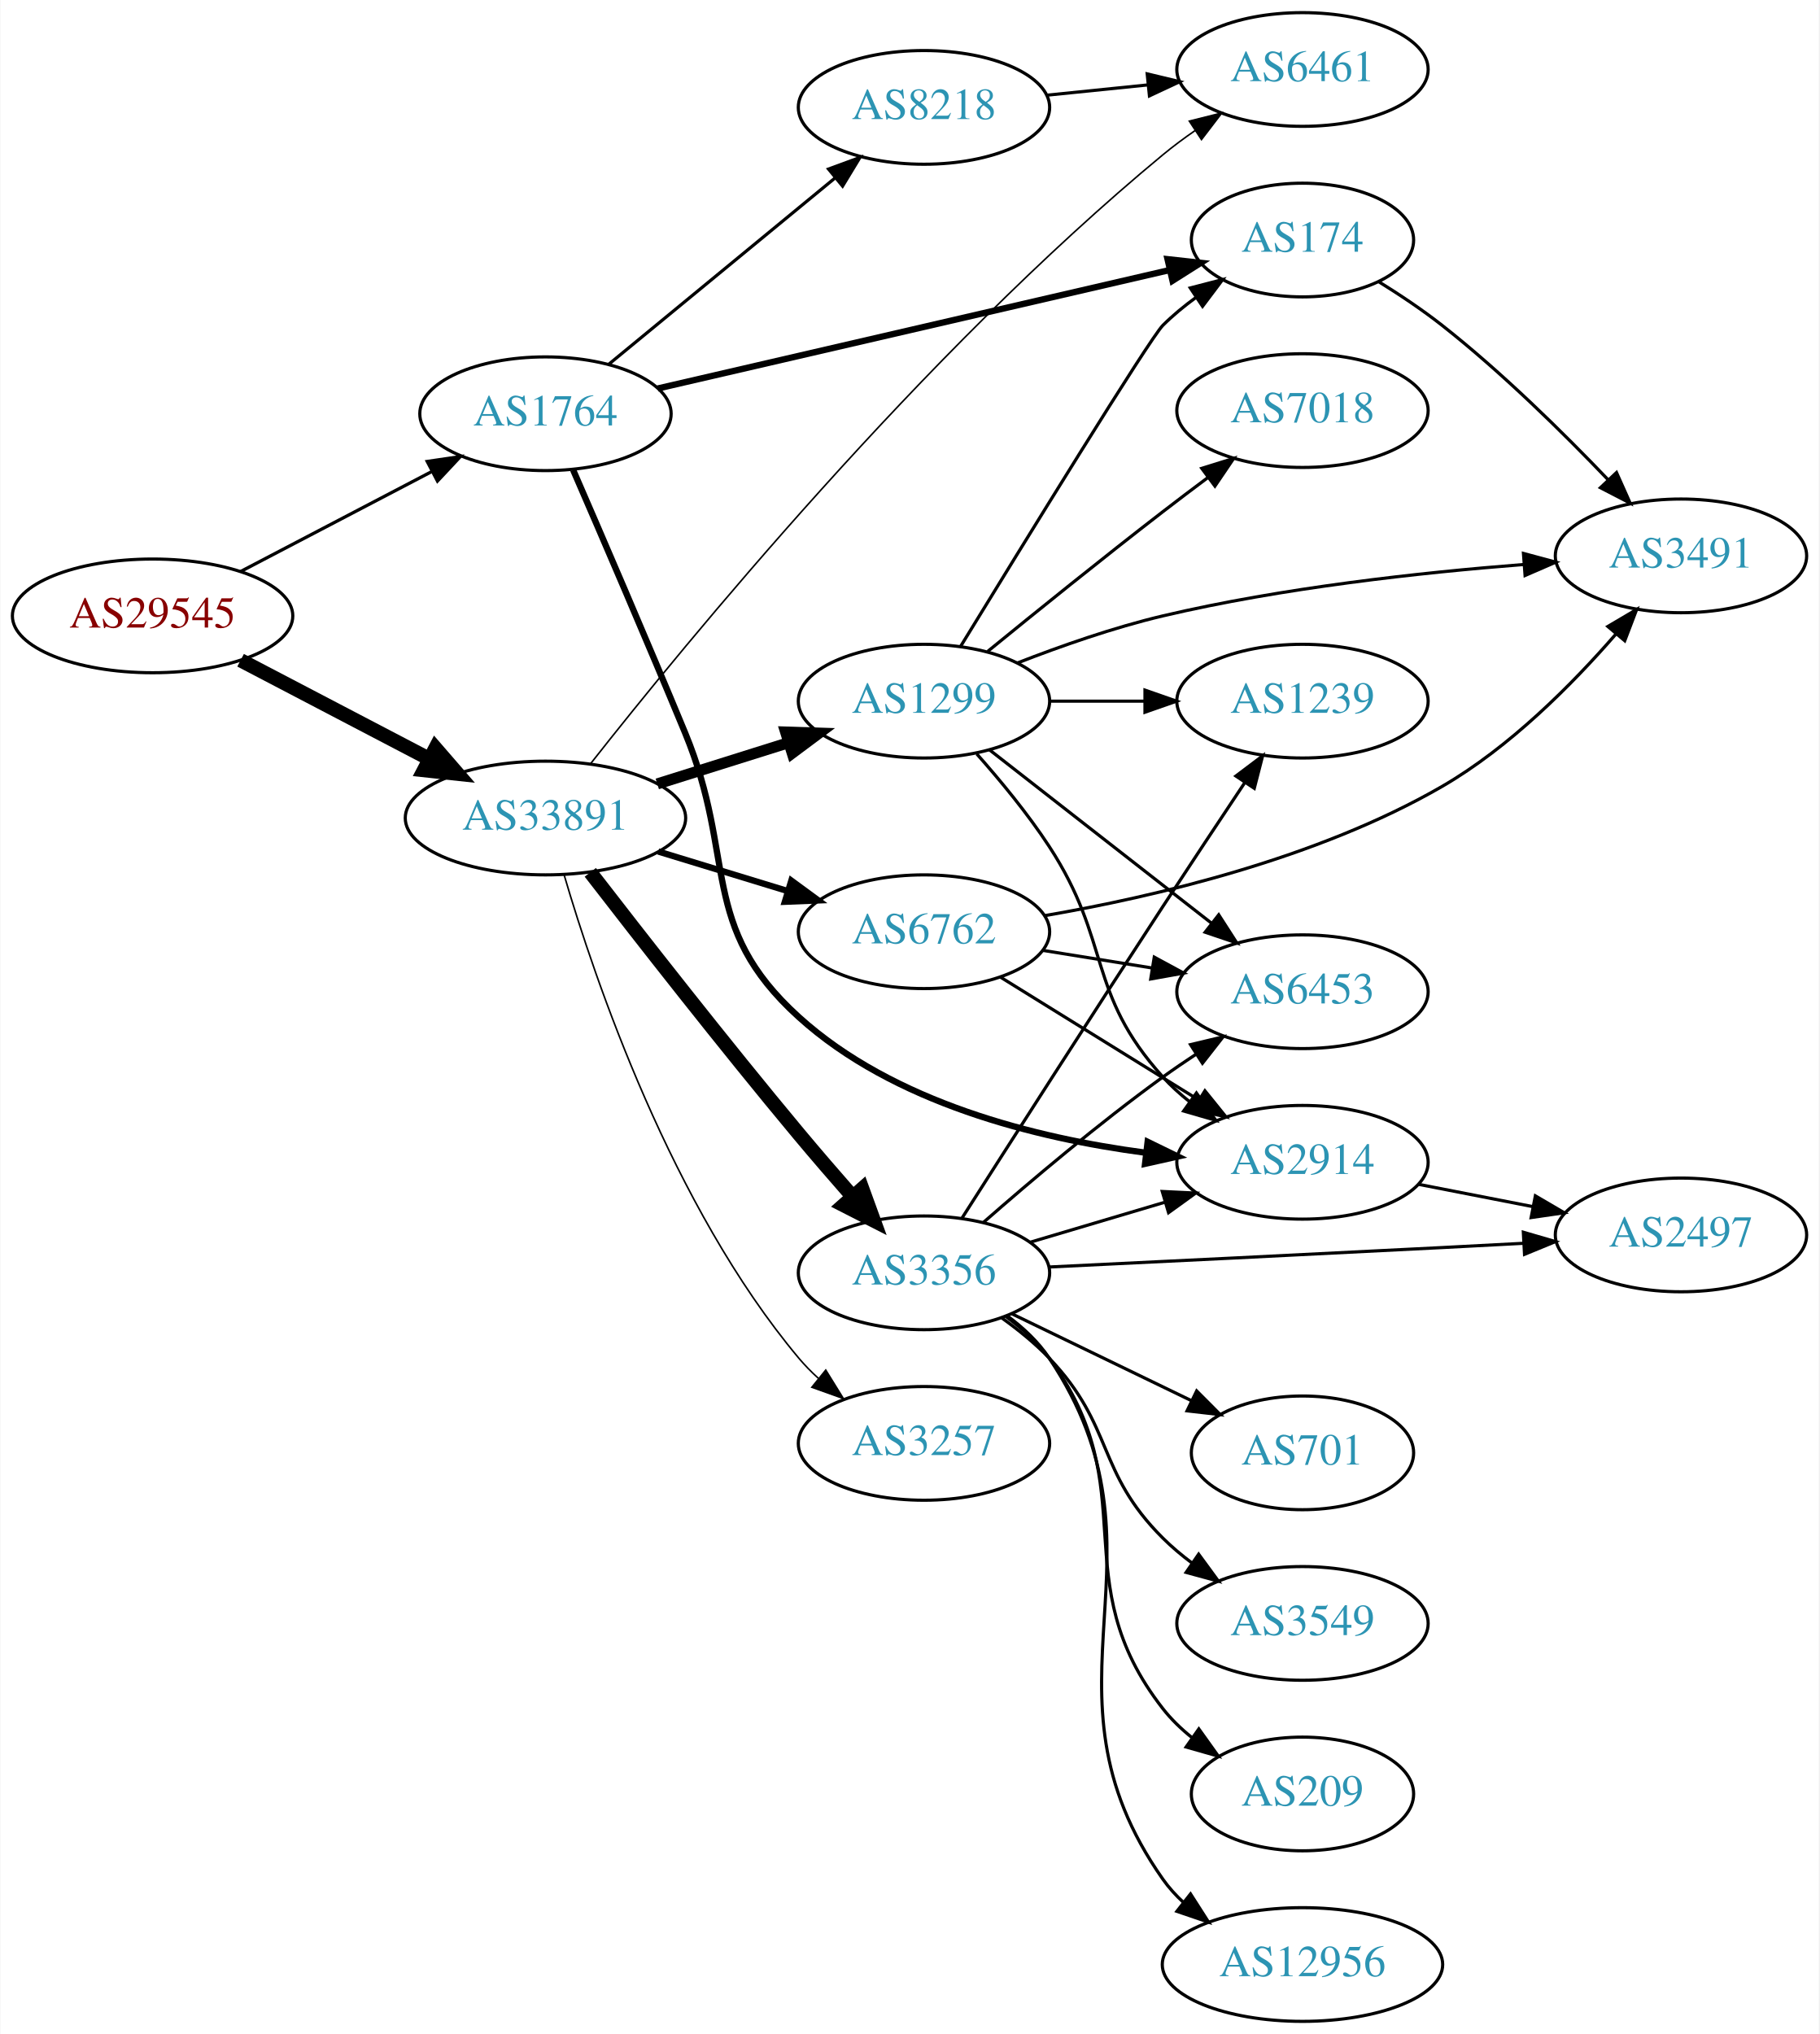
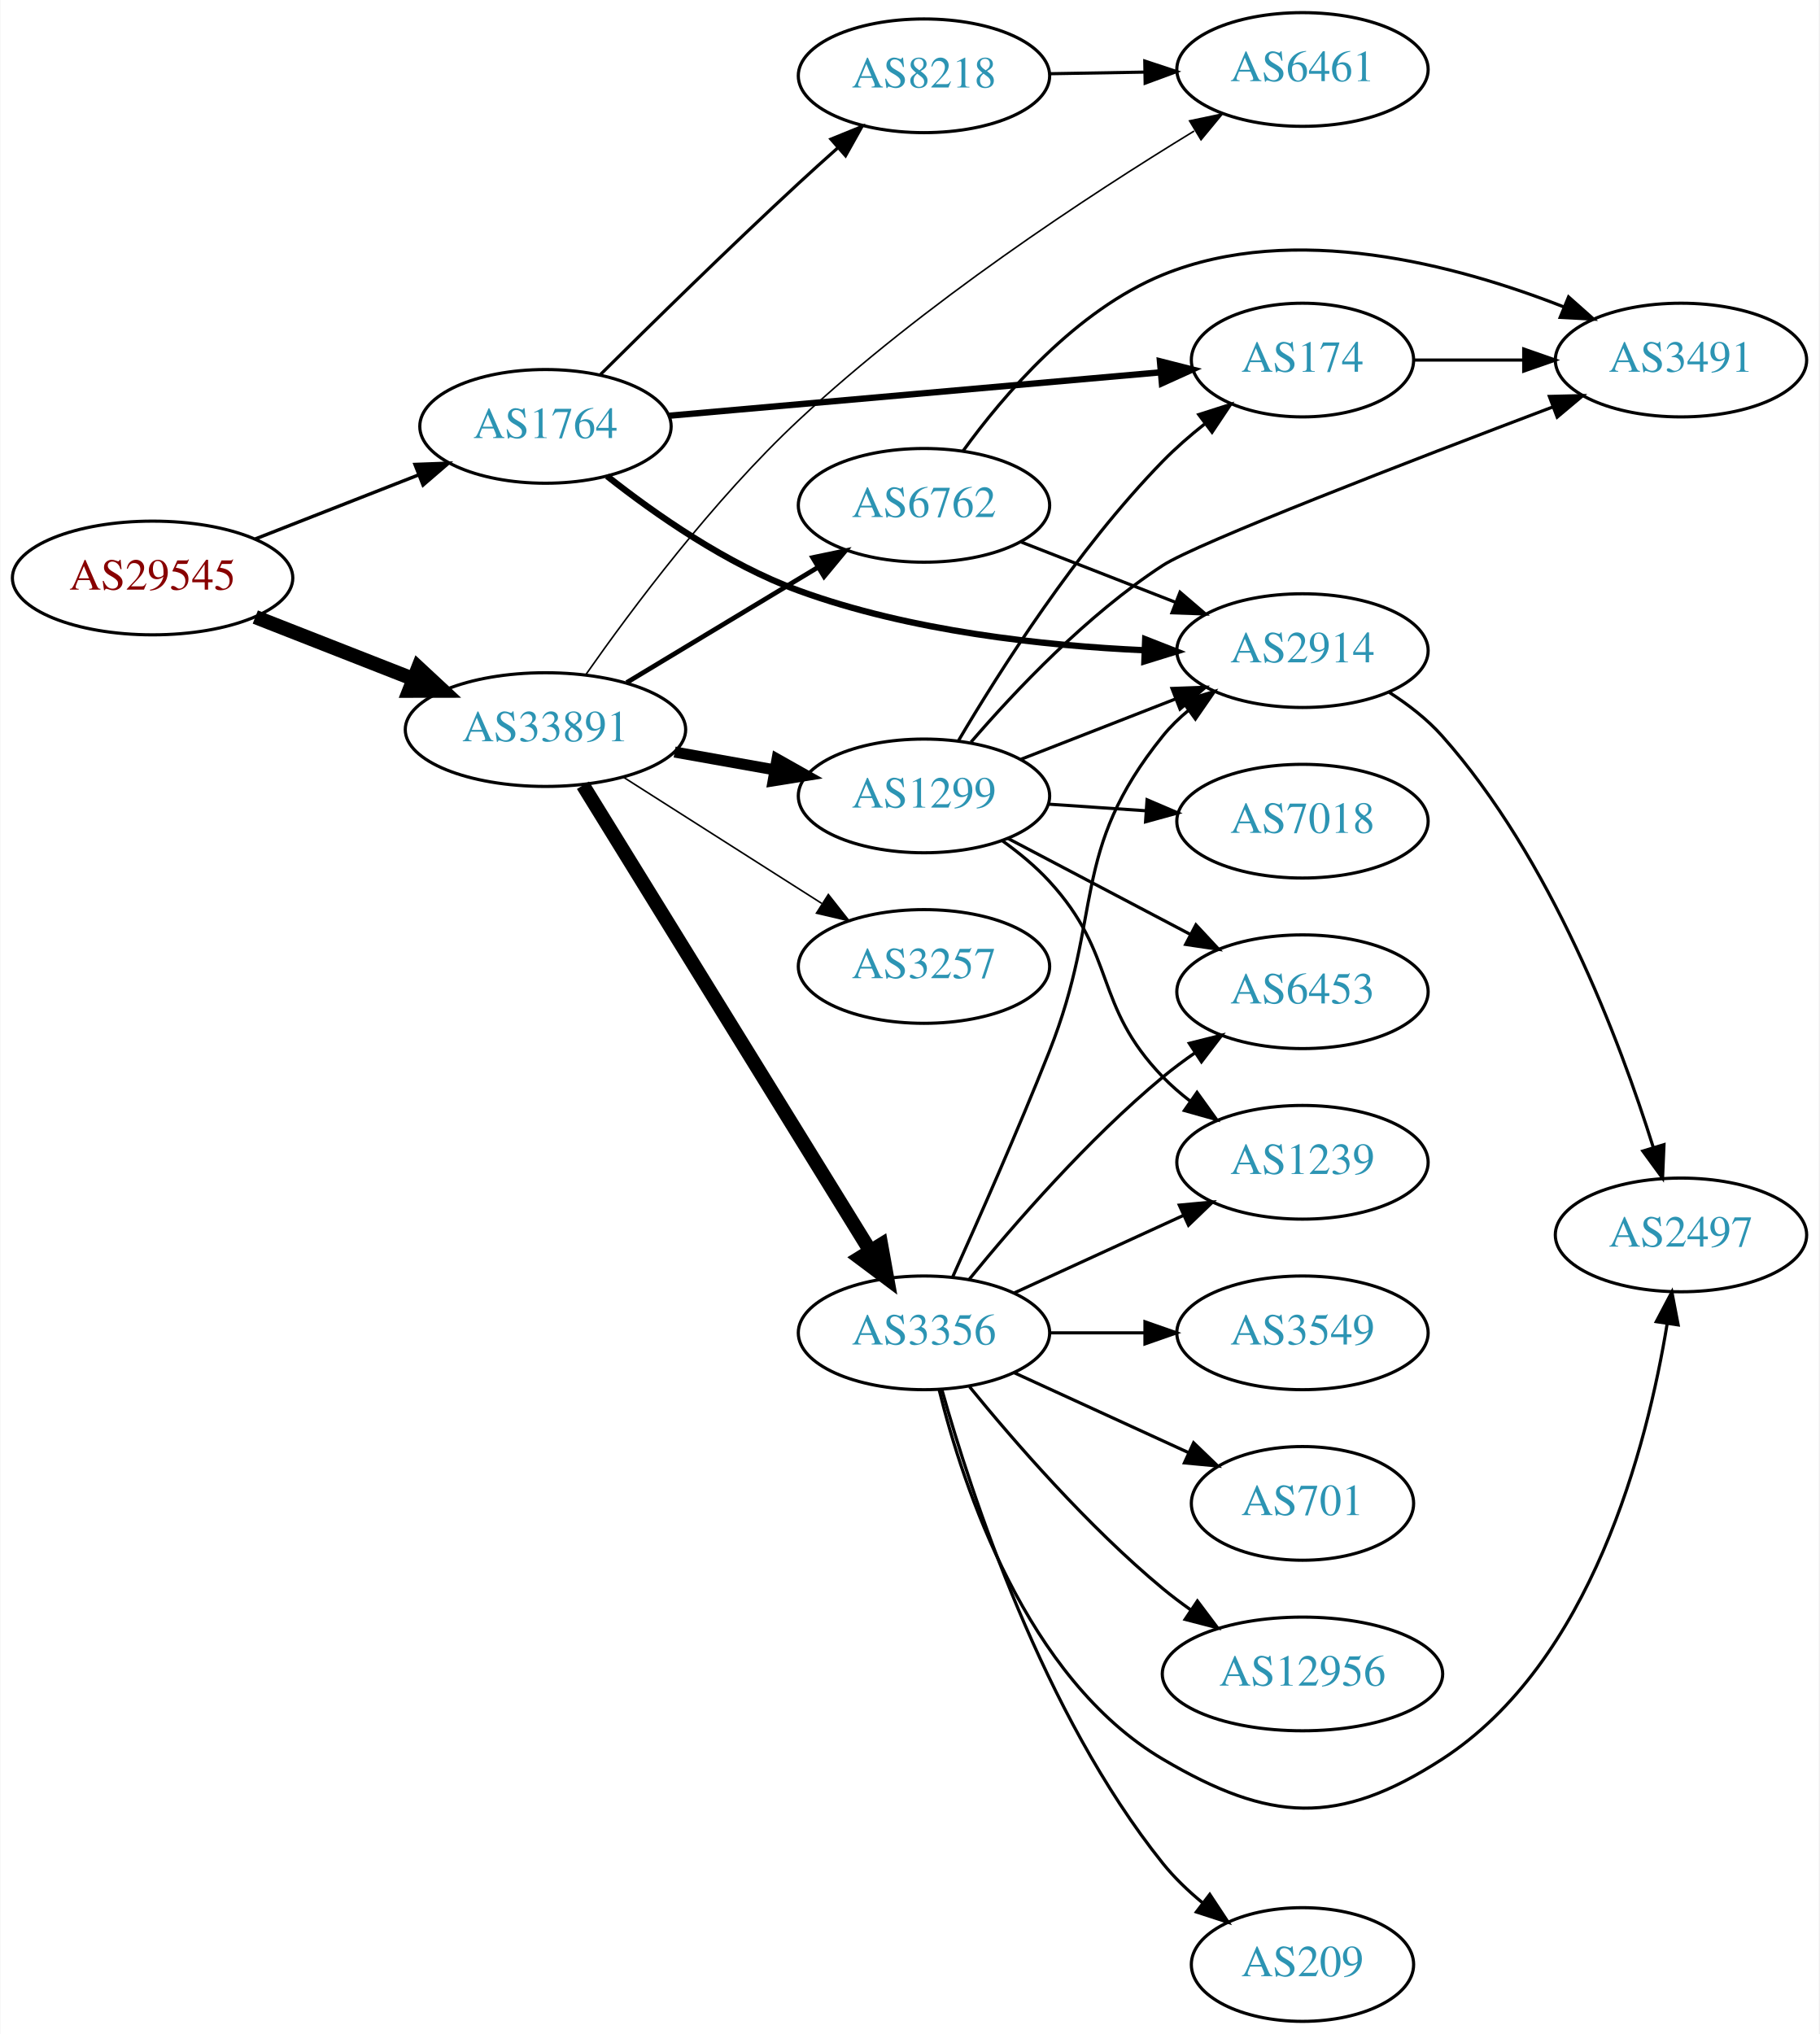
<svg xmlns="http://www.w3.org/2000/svg" xmlns:xlink="http://www.w3.org/1999/xlink" width="576pt" height="644pt" viewBox="0.00 0.00 575.76 644.00">
  <g id="graph0" class="graph" transform="scale(1 1) rotate(0) translate(4 640)">
    <polygon fill="white" stroke="none" points="-4,4 -4,-640 571.762,-640 571.762,4 -4,4" />
    <g id="node1" class="node">
      <g id="a_node1">
        <a xlink:href="/asn/29545" xlink:title="AS29545 ~ Ringstrasse 5 [AT]">
-           <ellipse fill="#ffffff" stroke="black" cx="44.196" cy="-445" rx="44.393" ry="18" />
-           <text text-anchor="middle" x="44.196" y="-441.3" font-family="Times,serif" font-size="14.00" fill="#880000">AS29545</text>
+           <ellipse fill="#ffffff" stroke="black" cx="44.196" cy="-457" rx="44.393" ry="18" />
+           <text text-anchor="middle" x="44.196" y="-453.3" font-family="Times,serif" font-size="14.00" fill="#880000">AS29545</text>
        </a>
      </g>
    </g>
    <g id="node2" class="node">
      <g id="a_node2">
        <a xlink:href="/asn/1764" xlink:title="AS1764 ~ NEXTLAYER-AS [AT]">
-           <ellipse fill="#ffffff" stroke="black" cx="168.588" cy="-509" rx="39.794" ry="18" />
-           <text text-anchor="middle" x="168.588" y="-505.3" font-family="Times,serif" font-size="14.00" fill="#2c94b3">AS1764</text>
+           <ellipse fill="#ffffff" stroke="black" cx="168.588" cy="-505" rx="39.794" ry="18" />
+           <text text-anchor="middle" x="168.588" y="-501.3" font-family="Times,serif" font-size="14.00" fill="#2c94b3">AS1764</text>
        </a>
      </g>
    </g>
    <g id="edge1" class="edge">
-       <path fill="none" stroke="black" stroke-width="1.023" d="M72.056,-459.045C89.834,-468.342 113.33,-480.628 132.571,-490.689" />
-       <polygon fill="black" stroke="black" stroke-width="1.023" points="131.147,-493.894 141.631,-495.427 134.391,-487.691 131.147,-493.894" />
+       <path fill="none" stroke="black" stroke-width="1.071" d="M76.715,-469.361C92.464,-475.538 111.674,-483.071 128.367,-489.618" />
+       <polygon fill="black" stroke="black" stroke-width="1.071" points="127.273,-492.949 137.86,-493.341 129.829,-486.432 127.273,-492.949" />
    </g>
    <g id="node3" class="node">
      <g id="a_node3">
        <a xlink:href="/asn/33891" xlink:title="AS33891 ~ CORE-BACKBONE GMBH GLOBAL NETWORK [DE]">
-           <ellipse fill="#ffffff" stroke="black" cx="168.588" cy="-381" rx="44.393" ry="18" />
-           <text text-anchor="middle" x="168.588" y="-377.3" font-family="Times,serif" font-size="14.00" fill="#2c94b3">AS33891</text>
+           <ellipse fill="#ffffff" stroke="black" cx="168.588" cy="-409" rx="44.393" ry="18" />
+           <text text-anchor="middle" x="168.588" y="-405.3" font-family="Times,serif" font-size="14.00" fill="#2c94b3">AS33891</text>
        </a>
      </g>
    </g>
    <g id="edge2" class="edge">
-       <path fill="none" stroke="black" stroke-width="4.5" d="M72.056,-430.955C89.592,-421.785 112.692,-409.706 131.783,-399.723" />
-       <polygon fill="black" stroke="black" stroke-width="4.5" points="133.754,-403.135 140.791,-395.012 130.105,-396.157 133.754,-403.135" />
+       <path fill="none" stroke="black" stroke-width="4.5" d="M76.715,-444.639C91.991,-438.648 110.521,-431.381 126.855,-424.975" />
+       <polygon fill="black" stroke="black" stroke-width="4.5" points="128.304,-428.636 136.176,-421.319 125.429,-421.305 128.304,-428.636" />
    </g>
    <g id="node4" class="node">
      <g id="a_node4">
-         <a xlink:href="/asn/174" xlink:title="AS174 ~ Cogent Communications [US]">
-           <ellipse fill="#ffffff" stroke="black" cx="408.273" cy="-564" rx="35.194" ry="18" />
-           <text text-anchor="middle" x="408.273" y="-560.3" font-family="Times,serif" font-size="14.00" fill="#2c94b3">AS174</text>
+         <a xlink:href="/asn/2914" xlink:title="AS2914 ~ NTT America, Inc. [US]">
+           <ellipse fill="#ffffff" stroke="black" cx="408.273" cy="-434" rx="39.794" ry="18" />
+           <text text-anchor="middle" x="408.273" y="-430.3" font-family="Times,serif" font-size="14.00" fill="#2c94b3">AS2914</text>
        </a>
      </g>
    </g>
    <g id="edge3" class="edge">
-       <path fill="none" stroke="black" stroke-width="2" d="M204.15,-516.997C247.122,-526.941 320.384,-543.894 366.185,-554.492" />
-       <polygon fill="black" stroke="black" stroke-width="2" points="365.549,-557.938 376.081,-556.782 367.127,-551.118 365.549,-557.938" />
+       <path fill="none" stroke="black" stroke-width="2" d="M188.082,-489.258C203.331,-477.209 226.073,-461.294 248.784,-453 284.017,-440.133 326.298,-435.56 358.325,-434.109" />
+       <polygon fill="black" stroke="black" stroke-width="2" points="358.476,-437.606 368.341,-433.74 358.219,-430.61 358.476,-437.606" />
    </g>
    <g id="node5" class="node">
      <g id="a_node5">
-         <a xlink:href="/asn/8218" xlink:title="AS8218 ~ legacy Neotelecoms [FR]">
-           <ellipse fill="#ffffff" stroke="black" cx="288.431" cy="-606" rx="39.794" ry="18" />
-           <text text-anchor="middle" x="288.431" y="-602.3" font-family="Times,serif" font-size="14.00" fill="#2c94b3">AS8218</text>
+         <a xlink:href="/asn/174" xlink:title="AS174 ~ Cogent Communications [US]">
+           <ellipse fill="#ffffff" stroke="black" cx="408.273" cy="-526" rx="35.194" ry="18" />
+           <text text-anchor="middle" x="408.273" y="-522.3" font-family="Times,serif" font-size="14.00" fill="#2c94b3">AS174</text>
        </a>
      </g>
    </g>
    <g id="edge4" class="edge">
-       <path fill="none" stroke="black" d="M188.522,-524.585C207.906,-540.54 238.223,-565.495 260.185,-583.573" />
-       <polygon fill="black" stroke="black" points="258.208,-586.479 268.153,-590.132 262.656,-581.074 258.208,-586.479" />
+       <path fill="none" stroke="black" stroke-width="2" d="M207.776,-508.374C250.265,-512.128 318.796,-518.183 363.44,-522.127" />
+       <polygon fill="black" stroke="black" stroke-width="2" points="363.145,-525.615 373.414,-523.008 363.761,-518.642 363.145,-525.615" />
    </g>
    <g id="node6" class="node">
      <g id="a_node6">
-         <a xlink:href="/asn/2914" xlink:title="AS2914 ~ NTT America, Inc. [US]">
-           <ellipse fill="#ffffff" stroke="black" cx="408.273" cy="-272" rx="39.794" ry="18" />
-           <text text-anchor="middle" x="408.273" y="-268.3" font-family="Times,serif" font-size="14.00" fill="#2c94b3">AS2914</text>
+         <a xlink:href="/asn/8218" xlink:title="AS8218 ~ legacy Neotelecoms [FR]">
+           <ellipse fill="#ffffff" stroke="black" cx="288.431" cy="-616" rx="39.794" ry="18" />
+           <text text-anchor="middle" x="288.431" y="-612.3" font-family="Times,serif" font-size="14.00" fill="#2c94b3">AS8218</text>
        </a>
      </g>
    </g>
    <g id="edge5" class="edge">
-       <path fill="none" stroke="black" stroke-width="2" d="M177.363,-491.174C186.111,-471.036 200.68,-437.253 212.784,-408 229.256,-368.192 216.865,-346.934 248.784,-318 278.795,-290.796 323.994,-279.61 358.454,-275.046" />
-       <polygon fill="black" stroke="black" stroke-width="2" points="359.252,-278.477 368.775,-273.832 358.435,-271.525 359.252,-278.477" />
-     </g>
-     <g id="node8" class="node">
-       <g id="a_node8">
+       <path fill="none" stroke="black" d="M186.043,-521.468C201.903,-537.227 226.682,-561.556 248.784,-582 252.702,-585.624 256.895,-589.407 261.022,-593.078" />
+       <polygon fill="black" stroke="black" points="258.971,-595.937 268.786,-599.929 263.603,-590.688 258.971,-595.937" />
+     </g>
+     <g id="node9" class="node">
+       <g id="a_node9">
        <a xlink:href="/asn/6461" xlink:title="AS6461 ~ Zayo Bandwidth [US]">
          <ellipse fill="#ffffff" stroke="black" cx="408.273" cy="-618" rx="39.794" ry="18" />
          <text text-anchor="middle" x="408.273" y="-614.3" font-family="Times,serif" font-size="14.00" fill="#2c94b3">AS6461</text>
        </a>
      </g>
    </g>
-     <g id="edge13" class="edge">
-       <path fill="none" stroke="black" stroke-width="0.5" d="M182.889,-398.221C212.625,-436.034 287.885,-527.964 364.077,-591 367.297,-593.664 370.8,-596.264 374.371,-598.733" />
-       <polygon fill="black" stroke="black" stroke-width="0.5" points="372.45,-601.659 382.729,-604.226 376.294,-595.809 372.45,-601.659" />
+     <g id="edge12" class="edge">
+       <path fill="none" stroke="black" stroke-width="0.5" d="M181.448,-426.521C195.903,-447.144 221.761,-481.772 248.784,-507 288.176,-543.774 340.433,-578.046 373.964,-598.513" />
+       <polygon fill="black" stroke="black" stroke-width="0.5" points="372.529,-601.735 382.898,-603.91 376.149,-595.743 372.529,-601.735" />
    </g>
    <g id="node10" class="node">
      <g id="a_node10">
        <a xlink:href="/asn/3257" xlink:title="AS3257 ~ GTT [DE]">
-           <ellipse fill="#ffffff" stroke="black" cx="288.431" cy="-183" rx="39.794" ry="18" />
-           <text text-anchor="middle" x="288.431" y="-179.3" font-family="Times,serif" font-size="14.00" fill="#2c94b3">AS3257</text>
+           <ellipse fill="#ffffff" stroke="black" cx="288.431" cy="-334" rx="39.794" ry="18" />
+           <text text-anchor="middle" x="288.431" y="-330.3" font-family="Times,serif" font-size="14.00" fill="#2c94b3">AS3257</text>
        </a>
      </g>
    </g>
    <g id="edge9" class="edge">
-       <path fill="none" stroke="black" stroke-width="0.5" d="M174.475,-363.051C184.194,-329.888 208.549,-258.026 248.784,-210 250.657,-207.765 252.757,-205.629 254.984,-203.608" />
-       <polygon fill="black" stroke="black" stroke-width="0.5" points="257.33,-206.212 262.905,-197.202 252.929,-200.769 257.33,-206.212" />
+       <path fill="none" stroke="black" stroke-width="0.5" d="M193.152,-394.003C211.209,-382.511 236.295,-366.545 256.051,-353.972" />
+       <polygon fill="black" stroke="black" stroke-width="0.5" points="258.151,-356.783 264.708,-348.461 254.393,-350.878 258.151,-356.783" />
    </g>
    <g id="node11" class="node">
      <g id="a_node11">
-         <a xlink:href="/asn/1299" xlink:title="AS1299 ~ Telia Carrier [EU]">
-           <ellipse fill="#ffffff" stroke="black" cx="288.431" cy="-418" rx="39.794" ry="18" />
-           <text text-anchor="middle" x="288.431" y="-414.3" font-family="Times,serif" font-size="14.00" fill="#2c94b3">AS1299</text>
+         <a xlink:href="/asn/3356" xlink:title="AS3356 ~ Level 3 Parent, LLC [US]">
+           <ellipse fill="#ffffff" stroke="black" cx="288.431" cy="-218" rx="39.794" ry="18" />
+           <text text-anchor="middle" x="288.431" y="-214.3" font-family="Times,serif" font-size="14.00" fill="#2c94b3">AS3356</text>
        </a>
      </g>
    </g>
    <g id="edge10" class="edge">
-       <path fill="none" stroke="black" stroke-width="3.5" d="M203.99,-391.801C217.001,-395.886 231.953,-400.581 245.573,-404.858" />
-       <polygon fill="black" stroke="black" stroke-width="3.5" points="244.62,-408.227 255.209,-407.883 246.717,-401.548 244.62,-408.227" />
+       <path fill="none" stroke="black" stroke-width="4.5" d="M180.463,-391.374C201.299,-357.602 246.938,-283.631 271.321,-244.11" />
+       <polygon fill="black" stroke="black" stroke-width="4.5" points="274.852,-245.886 276.752,-235.308 268.15,-241.751 274.852,-245.886" />
    </g>
    <g id="node12" class="node">
      <g id="a_node12">
-         <a xlink:href="/asn/6762" xlink:title="AS6762 ~ TELECOM ITALIA SPARKLE S.p.A. [IT]">
-           <ellipse fill="#ffffff" stroke="black" cx="288.431" cy="-345" rx="39.794" ry="18" />
-           <text text-anchor="middle" x="288.431" y="-341.3" font-family="Times,serif" font-size="14.00" fill="#2c94b3">AS6762</text>
+         <a xlink:href="/asn/1299" xlink:title="AS1299 ~ Telia Carrier [EU]">
+           <ellipse fill="#ffffff" stroke="black" cx="288.431" cy="-388" rx="39.794" ry="18" />
+           <text text-anchor="middle" x="288.431" y="-384.3" font-family="Times,serif" font-size="14.00" fill="#2c94b3">AS1299</text>
        </a>
      </g>
    </g>
    <g id="edge11" class="edge">
-       <path fill="none" stroke="black" stroke-width="2" d="M204.308,-370.394C217.075,-366.493 231.678,-362.032 245.046,-357.948" />
-       <polygon fill="black" stroke="black" stroke-width="2" points="246.435,-361.184 254.976,-354.915 244.39,-354.489 246.435,-361.184" />
+       <path fill="none" stroke="black" stroke-width="3.5" d="M209.484,-401.89C219.706,-400.069 230.783,-398.095 241.29,-396.223" />
+       <polygon fill="black" stroke="black" stroke-width="3.5" points="241.912,-399.667 251.143,-394.467 240.684,-392.775 241.912,-399.667" />
    </g>
    <g id="node13" class="node">
      <g id="a_node13">
-         <a xlink:href="/asn/3356" xlink:title="AS3356 ~ Level 3 Parent, LLC [US]">
-           <ellipse fill="#ffffff" stroke="black" cx="288.431" cy="-237" rx="39.794" ry="18" />
-           <text text-anchor="middle" x="288.431" y="-233.3" font-family="Times,serif" font-size="14.00" fill="#2c94b3">AS3356</text>
-         </a>
-       </g>
-     </g>
-     <g id="edge12" class="edge">
-       <path fill="none" stroke="black" stroke-width="4.5" d="M182.78,-363.802C198.292,-343.708 224.951,-309.57 248.784,-281 254.188,-274.523 260.148,-267.622 265.737,-261.253" />
-       <polygon fill="black" stroke="black" stroke-width="4.5" points="268.879,-263.644 272.547,-253.542 262.976,-258.431 268.879,-263.644" />
+         <a xlink:href="/asn/6762" xlink:title="AS6762 ~ TELECOM ITALIA SPARKLE S.p.A. [IT]">
+           <ellipse fill="#ffffff" stroke="black" cx="288.431" cy="-480" rx="39.794" ry="18" />
+           <text text-anchor="middle" x="288.431" y="-476.3" font-family="Times,serif" font-size="14.00" fill="#2c94b3">AS6762</text>
+         </a>
+       </g>
+     </g>
+     <g id="edge13" class="edge">
+       <path fill="none" stroke="black" stroke-width="1.5" d="M194.292,-423.884C211.887,-434.485 235.713,-448.84 254.862,-460.377" />
+       <polygon fill="black" stroke="black" stroke-width="1.5" points="253.193,-463.458 263.565,-465.621 256.806,-457.462 253.193,-463.458" />
    </g>
    <g id="node7" class="node">
      <g id="a_node7">
-         <a xlink:href="/asn/3491" xlink:title="AS3491 ~ PCCW Global, Inc. [US]">
-           <ellipse fill="#ffffff" stroke="black" cx="528.116" cy="-464" rx="39.794" ry="18" />
-           <text text-anchor="middle" x="528.116" y="-460.3" font-family="Times,serif" font-size="14.00" fill="#2c94b3">AS3491</text>
-         </a>
-       </g>
-     </g>
-     <g id="edge6" class="edge">
-       <path fill="none" stroke="black" d="M432.315,-550.872C439.017,-546.718 446.213,-541.92 452.469,-537 471.397,-522.114 490.781,-503.02 505.052,-488.094" />
-       <polygon fill="black" stroke="black" points="507.7,-490.387 512.019,-480.712 502.609,-485.582 507.7,-490.387" />
-     </g>
-     <g id="edge7" class="edge">
-       <path fill="none" stroke="black" d="M327.366,-609.863C337.563,-610.901 348.726,-612.038 359.388,-613.124" />
-       <polygon fill="black" stroke="black" points="359.106,-616.613 369.41,-614.144 359.816,-609.649 359.106,-616.613" />
-     </g>
-     <g id="node9" class="node">
-       <g id="a_node9">
        <a xlink:href="/asn/2497" xlink:title="AS2497 ~ Internet Initiative Japan Inc. [JP]">
          <ellipse fill="#ffffff" stroke="black" cx="528.116" cy="-249" rx="39.794" ry="18" />
          <text text-anchor="middle" x="528.116" y="-245.3" font-family="Times,serif" font-size="14.00" fill="#2c94b3">AS2497</text>
        </a>
      </g>
    </g>
+     <g id="edge6" class="edge">
+       <path fill="none" stroke="black" d="M435.785,-420.76C441.787,-416.907 447.768,-412.287 452.469,-407 486.996,-368.166 508.737,-310.569 519.345,-276.699" />
+       <polygon fill="black" stroke="black" points="522.735,-277.582 522.282,-266.997 516.035,-275.554 522.735,-277.582" />
+     </g>
+     <g id="node8" class="node">
+       <g id="a_node8">
+         <a xlink:href="/asn/3491" xlink:title="AS3491 ~ PCCW Global, Inc. [US]">
+           <ellipse fill="#ffffff" stroke="black" cx="528.116" cy="-526" rx="39.794" ry="18" />
+           <text text-anchor="middle" x="528.116" y="-522.3" font-family="Times,serif" font-size="14.00" fill="#2c94b3">AS3491</text>
+         </a>
+       </g>
+     </g>
+     <g id="edge7" class="edge">
+       <path fill="none" stroke="black" d="M443.675,-526C454.499,-526 466.667,-526 478.294,-526" />
+       <polygon fill="black" stroke="black" points="478.325,-529.5 488.325,-526 478.324,-522.5 478.325,-529.5" />
+     </g>
    <g id="edge8" class="edge">
-       <path fill="none" stroke="black" d="M444.95,-265.037C456.381,-262.806 469.203,-260.303 481.257,-257.951" />
-       <polygon fill="black" stroke="black" points="482.01,-261.37 491.154,-256.019 480.669,-254.499 482.01,-261.37" />
-     </g>
-     <g id="edge27" class="edge">
-       <path fill="none" stroke="black" d="M300.012,-435.318C319.601,-467.317 359.914,-532.843 364.077,-537 367.261,-540.179 370.886,-543.161 374.65,-545.898" />
-       <polygon fill="black" stroke="black" points="372.739,-548.831 382.996,-551.482 376.631,-543.013 372.739,-548.831" />
-     </g>
-     <g id="edge25" class="edge">
-       <path fill="none" stroke="black" d="M305.148,-401.294C312.612,-392.884 321.348,-382.306 328.077,-372 347.855,-341.71 339.815,-325.832 364.077,-299 366.598,-296.212 369.473,-293.606 372.514,-291.198" />
-       <polygon fill="black" stroke="black" points="374.697,-293.94 380.824,-285.297 370.644,-288.232 374.697,-293.94" />
-     </g>
-     <g id="edge23" class="edge">
-       <path fill="none" stroke="black" d="M318.027,-430.102C331.732,-435.444 348.518,-441.332 364.077,-445 401.869,-453.91 445.618,-458.718 478.277,-461.266" />
-       <polygon fill="black" stroke="black" points="478.239,-464.773 488.469,-462.016 478.753,-457.792 478.239,-464.773" />
-     </g>
-     <g id="node17" class="node">
-       <g id="a_node17">
+       <path fill="none" stroke="black" d="M328.343,-616.66C337.897,-616.823 348.246,-616.998 358.209,-617.167" />
+       <polygon fill="black" stroke="black" points="358.344,-620.67 368.402,-617.34 358.462,-613.671 358.344,-620.67" />
+     </g>
+     <g id="edge17" class="edge">
+       <path fill="none" stroke="black" d="M297.466,-235.591C305.528,-253.444 318.14,-281.946 328.077,-307 345.493,-350.909 334.417,-370.236 364.077,-407 366.437,-409.925 369.204,-412.623 372.178,-415.089" />
+       <polygon fill="black" stroke="black" points="370.25,-418.015 380.395,-421.07 374.37,-412.356 370.25,-418.015" />
+     </g>
+     <g id="edge14" class="edge">
+       <path fill="none" stroke="black" d="M293.253,-199.899C300.78,-169.394 320.708,-108.577 364.077,-83 397.916,-63.043 419.482,-61.665 452.469,-83 499.763,-113.588 517.386,-182.055 523.729,-220.825" />
+       <polygon fill="black" stroke="black" points="520.297,-221.542 525.234,-230.916 527.22,-220.509 520.297,-221.542" />
+     </g>
+     <g id="node14" class="node">
+       <g id="a_node14">
        <a xlink:href="/asn/6453" xlink:title="AS6453 ~ TATA COMMUNICATIONS (AMERICA) INC [US]">
          <ellipse fill="#ffffff" stroke="black" cx="408.273" cy="-326" rx="39.794" ry="18" />
          <text text-anchor="middle" x="408.273" y="-322.3" font-family="Times,serif" font-size="14.00" fill="#2c94b3">AS6453</text>
        </a>
      </g>
    </g>
-     <g id="edge26" class="edge">
-       <path fill="none" stroke="black" d="M309.155,-402.601C328.359,-387.609 357.729,-364.679 379.334,-347.812" />
-       <polygon fill="black" stroke="black" points="381.756,-350.362 387.485,-341.449 377.449,-344.844 381.756,-350.362" />
+     <g id="edge15" class="edge">
+       <path fill="none" stroke="black" d="M302.85,-235.065C316.964,-252.375 340.379,-279.345 364.077,-299 367.294,-301.668 370.794,-304.27 374.365,-306.741" />
+       <polygon fill="black" stroke="black" points="372.442,-309.666 382.721,-312.236 376.288,-303.817 372.442,-309.666" />
+     </g>
+     <g id="node15" class="node">
+       <g id="a_node15">
+         <a xlink:href="/asn/3549" xlink:title="AS3549 ~ Level 3 Parent, LLC [US]">
+           <ellipse fill="#ffffff" stroke="black" cx="408.273" cy="-218" rx="39.794" ry="18" />
+           <text text-anchor="middle" x="408.273" y="-214.3" font-family="Times,serif" font-size="14.00" fill="#2c94b3">AS3549</text>
+         </a>
+       </g>
+     </g>
+     <g id="edge16" class="edge">
+       <path fill="none" stroke="black" d="M328.343,-218C337.897,-218 348.246,-218 358.209,-218" />
+       <polygon fill="black" stroke="black" points="358.402,-221.5 368.402,-218 358.402,-214.5 358.402,-221.5" />
+     </g>
+     <g id="node16" class="node">
+       <g id="a_node16">
+         <a xlink:href="/asn/701" xlink:title="AS701 ~ UUNET [US]">
+           <ellipse fill="#ffffff" stroke="black" cx="408.273" cy="-164" rx="35.194" ry="18" />
+           <text text-anchor="middle" x="408.273" y="-160.3" font-family="Times,serif" font-size="14.00" fill="#2c94b3">AS701</text>
+         </a>
+       </g>
+     </g>
+     <g id="edge18" class="edge">
+       <path fill="none" stroke="black" d="M317.06,-205.339C333.476,-197.817 354.457,-188.202 372.054,-180.139" />
+       <polygon fill="black" stroke="black" points="373.799,-183.189 381.432,-175.842 370.883,-176.826 373.799,-183.189" />
+     </g>
+     <g id="node17" class="node">
+       <g id="a_node17">
+         <a xlink:href="/asn/12956" xlink:title="AS12956 ~ TELXIUS [ES]">
+           <ellipse fill="#ffffff" stroke="black" cx="408.273" cy="-110" rx="44.393" ry="18" />
+           <text text-anchor="middle" x="408.273" y="-106.3" font-family="Times,serif" font-size="14.00" fill="#2c94b3">AS12956</text>
+         </a>
+       </g>
+     </g>
+     <g id="edge19" class="edge">
+       <path fill="none" stroke="black" d="M302.85,-200.935C316.964,-183.625 340.379,-156.655 364.077,-137 366.815,-134.729 369.759,-132.506 372.776,-130.37" />
+       <polygon fill="black" stroke="black" points="375.002,-133.092 381.365,-124.621 371.108,-127.275 375.002,-133.092" />
+     </g>
+     <g id="node18" class="node">
+       <g id="a_node18">
+         <a xlink:href="/asn/209" xlink:title="AS209 ~ CenturyLink Communications, LLC [US]">
+           <ellipse fill="#ffffff" stroke="black" cx="408.273" cy="-18" rx="35.194" ry="18" />
+           <text text-anchor="middle" x="408.273" y="-14.3" font-family="Times,serif" font-size="14.00" fill="#2c94b3">AS209</text>
+         </a>
+       </g>
+     </g>
+     <g id="edge20" class="edge">
+       <path fill="none" stroke="black" d="M294.122,-199.951C303.284,-167.306 326.052,-97.442 364.077,-50 367.652,-45.539 371.99,-41.382 376.519,-37.637" />
+       <polygon fill="black" stroke="black" points="378.92,-40.208 384.758,-31.366 374.681,-34.638 378.92,-40.208" />
    </g>
    <g id="node19" class="node">
      <g id="a_node19">
        <a xlink:href="/asn/1239" xlink:title="AS1239 ~ Sprint [US]">
-           <ellipse fill="#ffffff" stroke="black" cx="408.273" cy="-418" rx="39.794" ry="18" />
-           <text text-anchor="middle" x="408.273" y="-414.3" font-family="Times,serif" font-size="14.00" fill="#2c94b3">AS1239</text>
-         </a>
-       </g>
+           <ellipse fill="#ffffff" stroke="black" cx="408.273" cy="-272" rx="39.794" ry="18" />
+           <text text-anchor="middle" x="408.273" y="-268.3" font-family="Times,serif" font-size="14.00" fill="#2c94b3">AS1239</text>
+         </a>
+       </g>
+     </g>
+     <g id="edge21" class="edge">
+       <path fill="none" stroke="black" d="M317.06,-230.661C333.017,-237.973 353.287,-247.261 370.57,-255.181" />
+       <polygon fill="black" stroke="black" points="369.269,-258.435 379.818,-259.419 372.185,-252.071 369.269,-258.435" />
    </g>
    <g id="edge22" class="edge">
-       <path fill="none" stroke="black" d="M328.343,-418C337.897,-418 348.246,-418 358.209,-418" />
-       <polygon fill="black" stroke="black" points="358.402,-421.5 368.402,-418 358.402,-414.5 358.402,-421.5" />
+       <path fill="none" stroke="black" d="M319.167,-399.608C333.961,-405.382 352.039,-412.439 367.96,-418.654" />
+       <polygon fill="black" stroke="black" points="366.958,-422.02 377.546,-422.396 369.503,-415.499 366.958,-422.02" />
+     </g>
+     <g id="edge25" class="edge">
+       <path fill="none" stroke="black" d="M299.305,-405.416C312.35,-427.525 336.876,-466.137 364.077,-494 368.071,-498.09 372.626,-502.055 377.245,-505.721" />
+       <polygon fill="black" stroke="black" points="375.43,-508.735 385.523,-511.957 379.642,-503.144 375.43,-508.735" />
+     </g>
+     <g id="edge27" class="edge">
+       <path fill="none" stroke="black" d="M303.319,-405.036C317.263,-421.235 340.071,-445.381 364.077,-461 374.904,-468.044 442.913,-494.272 487.606,-511.181" />
+       <polygon fill="black" stroke="black" points="486.444,-514.484 497.036,-514.742 488.917,-507.935 486.444,-514.484" />
+     </g>
+     <g id="edge26" class="edge">
+       <path fill="none" stroke="black" d="M315.001,-374.547C331.91,-365.65 354.284,-353.879 372.765,-344.156" />
+       <polygon fill="black" stroke="black" points="374.533,-347.18 381.753,-339.427 371.274,-340.986 374.533,-347.18" />
+     </g>
+     <g id="edge23" class="edge">
+       <path fill="none" stroke="black" d="M313.233,-373.808C318.48,-370.041 323.756,-365.699 328.077,-361 349.646,-337.545 341.916,-321.895 364.077,-299 366.691,-296.299 369.628,-293.751 372.708,-291.379" />
+       <polygon fill="black" stroke="black" points="374.884,-294.129 381.073,-285.529 370.872,-288.392 374.884,-294.129" />
    </g>
    <g id="node20" class="node">
      <g id="a_node20">
        <a xlink:href="/asn/7018" xlink:title="AS7018 ~ AT&amp;T Services, Inc. [US]">
-           <ellipse fill="#ffffff" stroke="black" cx="408.273" cy="-510" rx="39.794" ry="18" />
-           <text text-anchor="middle" x="408.273" y="-506.3" font-family="Times,serif" font-size="14.00" fill="#2c94b3">AS7018</text>
+           <ellipse fill="#ffffff" stroke="black" cx="408.273" cy="-380" rx="39.794" ry="18" />
+           <text text-anchor="middle" x="408.273" y="-376.3" font-family="Times,serif" font-size="14.00" fill="#2c94b3">AS7018</text>
        </a>
      </g>
    </g>
    <g id="edge24" class="edge">
-       <path fill="none" stroke="black" d="M308.598,-433.75C323.579,-445.977 344.992,-463.269 364.077,-478 368.603,-481.493 373.435,-485.146 378.169,-488.683" />
-       <polygon fill="black" stroke="black" points="376.38,-491.714 386.495,-494.864 380.552,-486.093 376.38,-491.714" />
-     </g>
-     <g id="edge30" class="edge">
-       <path fill="none" stroke="black" d="M312.713,-330.578C330.628,-319.479 355.585,-304.019 375.362,-291.768" />
-       <polygon fill="black" stroke="black" points="377.382,-294.634 384.04,-286.392 373.696,-288.683 377.382,-294.634" />
+       <path fill="none" stroke="black" d="M327.691,-385.403C337.57,-384.732 348.337,-384.001 358.667,-383.3" />
+       <polygon fill="black" stroke="black" points="359.062,-386.781 368.802,-382.612 358.588,-379.797 359.062,-386.781" />
+     </g>
+     <g id="edge28" class="edge">
+       <path fill="none" stroke="black" d="M319.167,-468.392C333.961,-462.618 352.039,-455.561 367.96,-449.346" />
+       <polygon fill="black" stroke="black" points="369.503,-452.501 377.546,-445.604 366.958,-445.98 369.503,-452.501" />
    </g>
    <g id="edge29" class="edge">
-       <path fill="none" stroke="black" d="M326.782,-350.111C361.236,-356.042 412.887,-368.093 452.469,-391 473.845,-403.37 493.612,-423.252 507.428,-439.144" />
-       <polygon fill="black" stroke="black" points="504.961,-441.648 514.087,-447.031 510.31,-437.132 504.961,-441.648" />
-     </g>
-     <g id="edge28" class="edge">
-       <path fill="none" stroke="black" d="M326.071,-339.092C337.045,-337.323 349.228,-335.359 360.749,-333.501" />
-       <polygon fill="black" stroke="black" points="361.341,-336.951 370.656,-331.904 360.226,-330.04 361.341,-336.951" />
-     </g>
-     <g id="edge18" class="edge">
-       <path fill="none" stroke="black" d="M321.944,-246.657C335.101,-250.564 350.473,-255.13 364.517,-259.301" />
-       <polygon fill="black" stroke="black" points="363.875,-262.761 374.457,-262.253 365.868,-256.051 363.875,-262.761" />
-     </g>
-     <g id="edge14" class="edge">
-       <path fill="none" stroke="black" d="M327.975,-238.842C361.013,-240.433 409.875,-242.814 452.469,-245 460.762,-245.426 469.573,-245.888 478.125,-246.343" />
-       <polygon fill="black" stroke="black" points="478.202,-249.852 488.375,-246.891 478.576,-242.862 478.202,-249.852" />
-     </g>
-     <g id="node14" class="node">
-       <g id="a_node14">
-         <a xlink:href="/asn/701" xlink:title="AS701 ~ UUNET [US]">
-           <ellipse fill="#ffffff" stroke="black" cx="408.273" cy="-180" rx="35.194" ry="18" />
-           <text text-anchor="middle" x="408.273" y="-176.3" font-family="Times,serif" font-size="14.00" fill="#2c94b3">AS701</text>
-         </a>
-       </g>
-     </g>
-     <g id="edge15" class="edge">
-       <path fill="none" stroke="black" d="M316.171,-224.066C333.057,-215.898 355.029,-205.271 373.164,-196.499" />
-       <polygon fill="black" stroke="black" points="374.772,-199.609 382.25,-192.103 371.724,-193.307 374.772,-199.609" />
-     </g>
-     <g id="node15" class="node">
-       <g id="a_node15">
-         <a xlink:href="/asn/3549" xlink:title="AS3549 ~ Level 3 Parent, LLC [US]">
-           <ellipse fill="#ffffff" stroke="black" cx="408.273" cy="-126" rx="39.794" ry="18" />
-           <text text-anchor="middle" x="408.273" y="-122.3" font-family="Times,serif" font-size="14.00" fill="#2c94b3">AS3549</text>
-         </a>
-       </g>
-     </g>
-     <g id="edge16" class="edge">
-       <path fill="none" stroke="black" d="M313.107,-222.69C318.36,-218.928 323.669,-214.618 328.077,-210 348.766,-188.326 342.841,-174.137 364.077,-153 366.888,-150.202 370.04,-147.556 373.326,-145.095" />
-       <polygon fill="black" stroke="black" points="375.395,-147.92 381.657,-139.374 371.432,-142.149 375.395,-147.92" />
-     </g>
-     <g id="node16" class="node">
-       <g id="a_node16">
-         <a xlink:href="/asn/209" xlink:title="AS209 ~ CenturyLink Communications, LLC [US]">
-           <ellipse fill="#ffffff" stroke="black" cx="408.273" cy="-72" rx="35.194" ry="18" />
-           <text text-anchor="middle" x="408.273" y="-68.3" font-family="Times,serif" font-size="14.00" fill="#2c94b3">AS209</text>
-         </a>
-       </g>
-     </g>
-     <g id="edge17" class="edge">
-       <path fill="none" stroke="black" d="M314.392,-223.141C319.466,-219.41 324.376,-214.999 328.077,-210 358.937,-168.317 332.161,-139.879 364.077,-99 366.71,-95.628 369.89,-92.566 373.317,-89.818" />
-       <polygon fill="black" stroke="black" points="375.455,-92.593 381.619,-83.975 371.426,-86.868 375.455,-92.593" />
-     </g>
-     <g id="edge19" class="edge">
-       <path fill="none" stroke="black" d="M307.288,-252.995C322.079,-265.954 343.87,-284.394 364.077,-299 367.464,-301.448 371.072,-303.912 374.704,-306.303" />
-       <polygon fill="black" stroke="black" points="372.824,-309.255 383.131,-311.707 376.602,-303.362 372.824,-309.255" />
-     </g>
-     <g id="node18" class="node">
-       <g id="a_node18">
-         <a xlink:href="/asn/12956" xlink:title="AS12956 ~ TELXIUS [ES]">
-           <ellipse fill="#ffffff" stroke="black" cx="408.273" cy="-18" rx="44.393" ry="18" />
-           <text text-anchor="middle" x="408.273" y="-14.3" font-family="Times,serif" font-size="14.00" fill="#2c94b3">AS12956</text>
-         </a>
-       </g>
-     </g>
-     <g id="edge20" class="edge">
-       <path fill="none" stroke="black" d="M314.765,-223.403C319.82,-219.658 324.627,-215.176 328.077,-210 369.706,-147.543 320.865,-106.371 364.077,-45 365.961,-42.325 368.203,-39.858 370.659,-37.597" />
-       <polygon fill="black" stroke="black" points="372.823,-40.348 378.532,-31.422 368.503,-34.84 372.823,-40.348" />
-     </g>
-     <g id="edge21" class="edge">
-       <path fill="none" stroke="black" d="M300.481,-254.346C314.982,-277.069 341.27,-318.126 364.077,-353 372.528,-365.922 382.014,-380.219 389.94,-392.107" />
-       <polygon fill="black" stroke="black" points="387.19,-394.292 395.653,-400.665 393.012,-390.405 387.19,-394.292" />
+       <path fill="none" stroke="black" d="M300.758,-497.159C313.657,-514.974 336.55,-541.777 364.077,-553 405.547,-569.907 457.06,-556.159 490.951,-542.852" />
+       <polygon fill="black" stroke="black" points="492.523,-545.99 500.445,-538.955 489.865,-539.515 492.523,-545.99" />
    </g>
  </g>
</svg>
